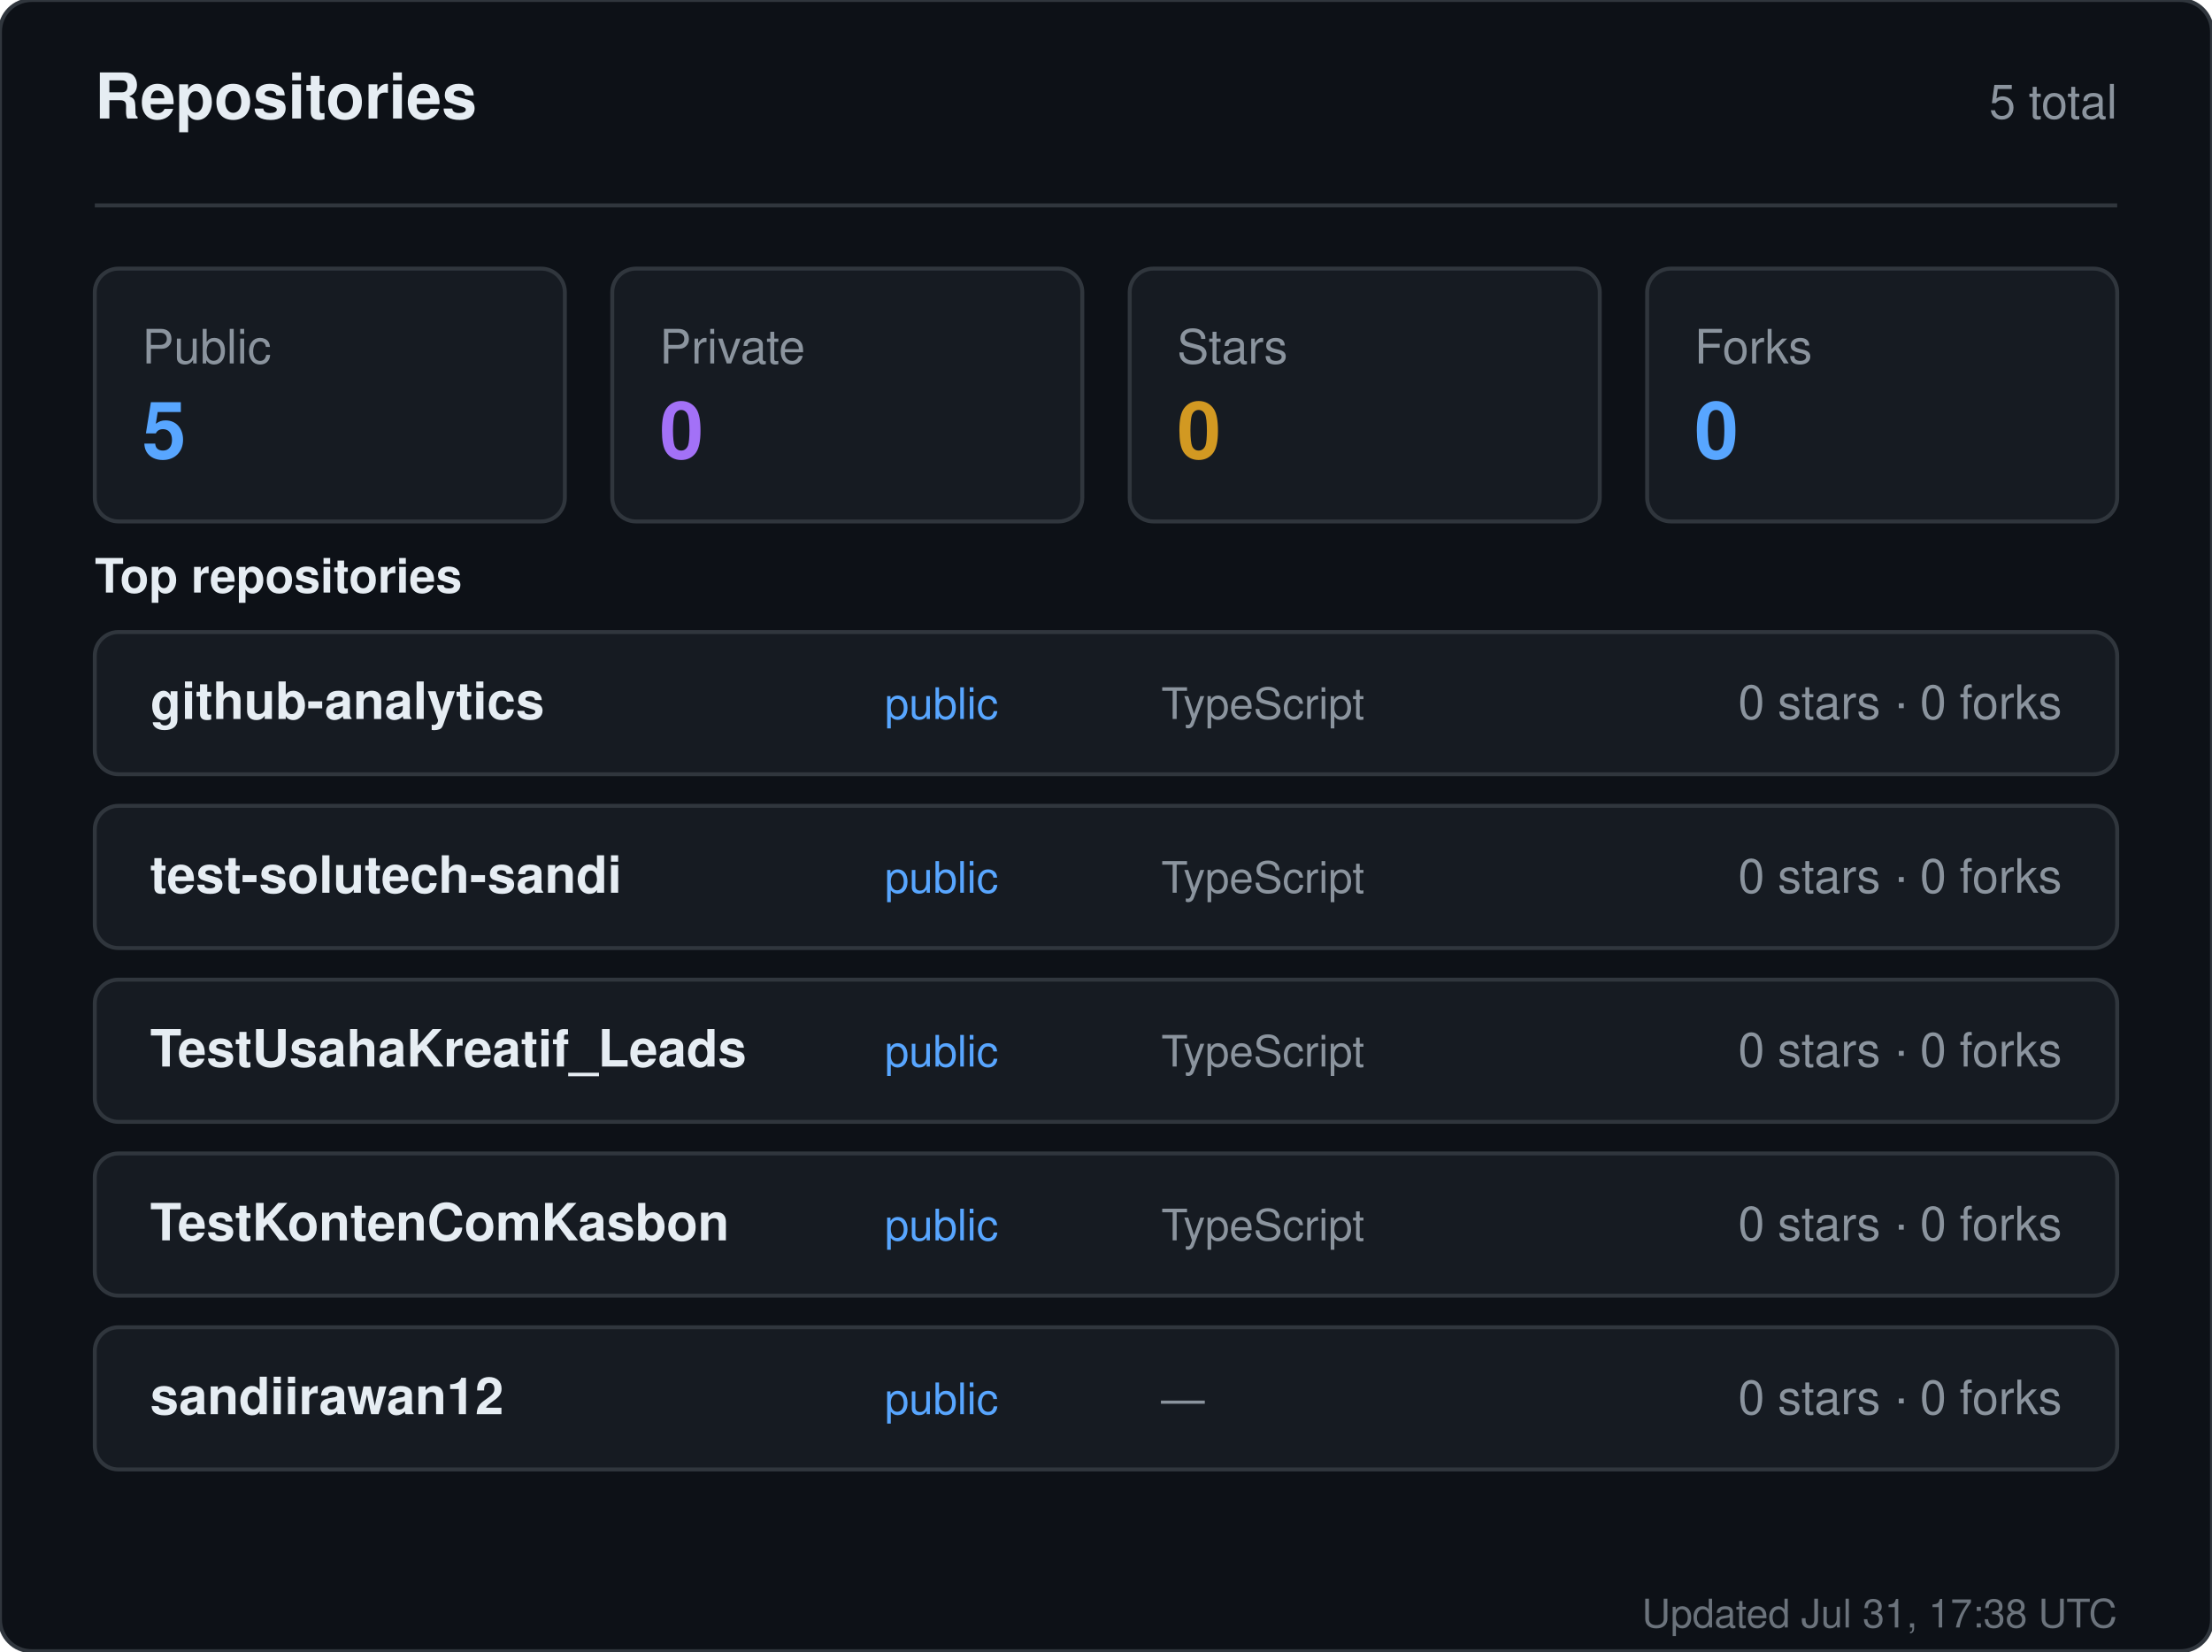
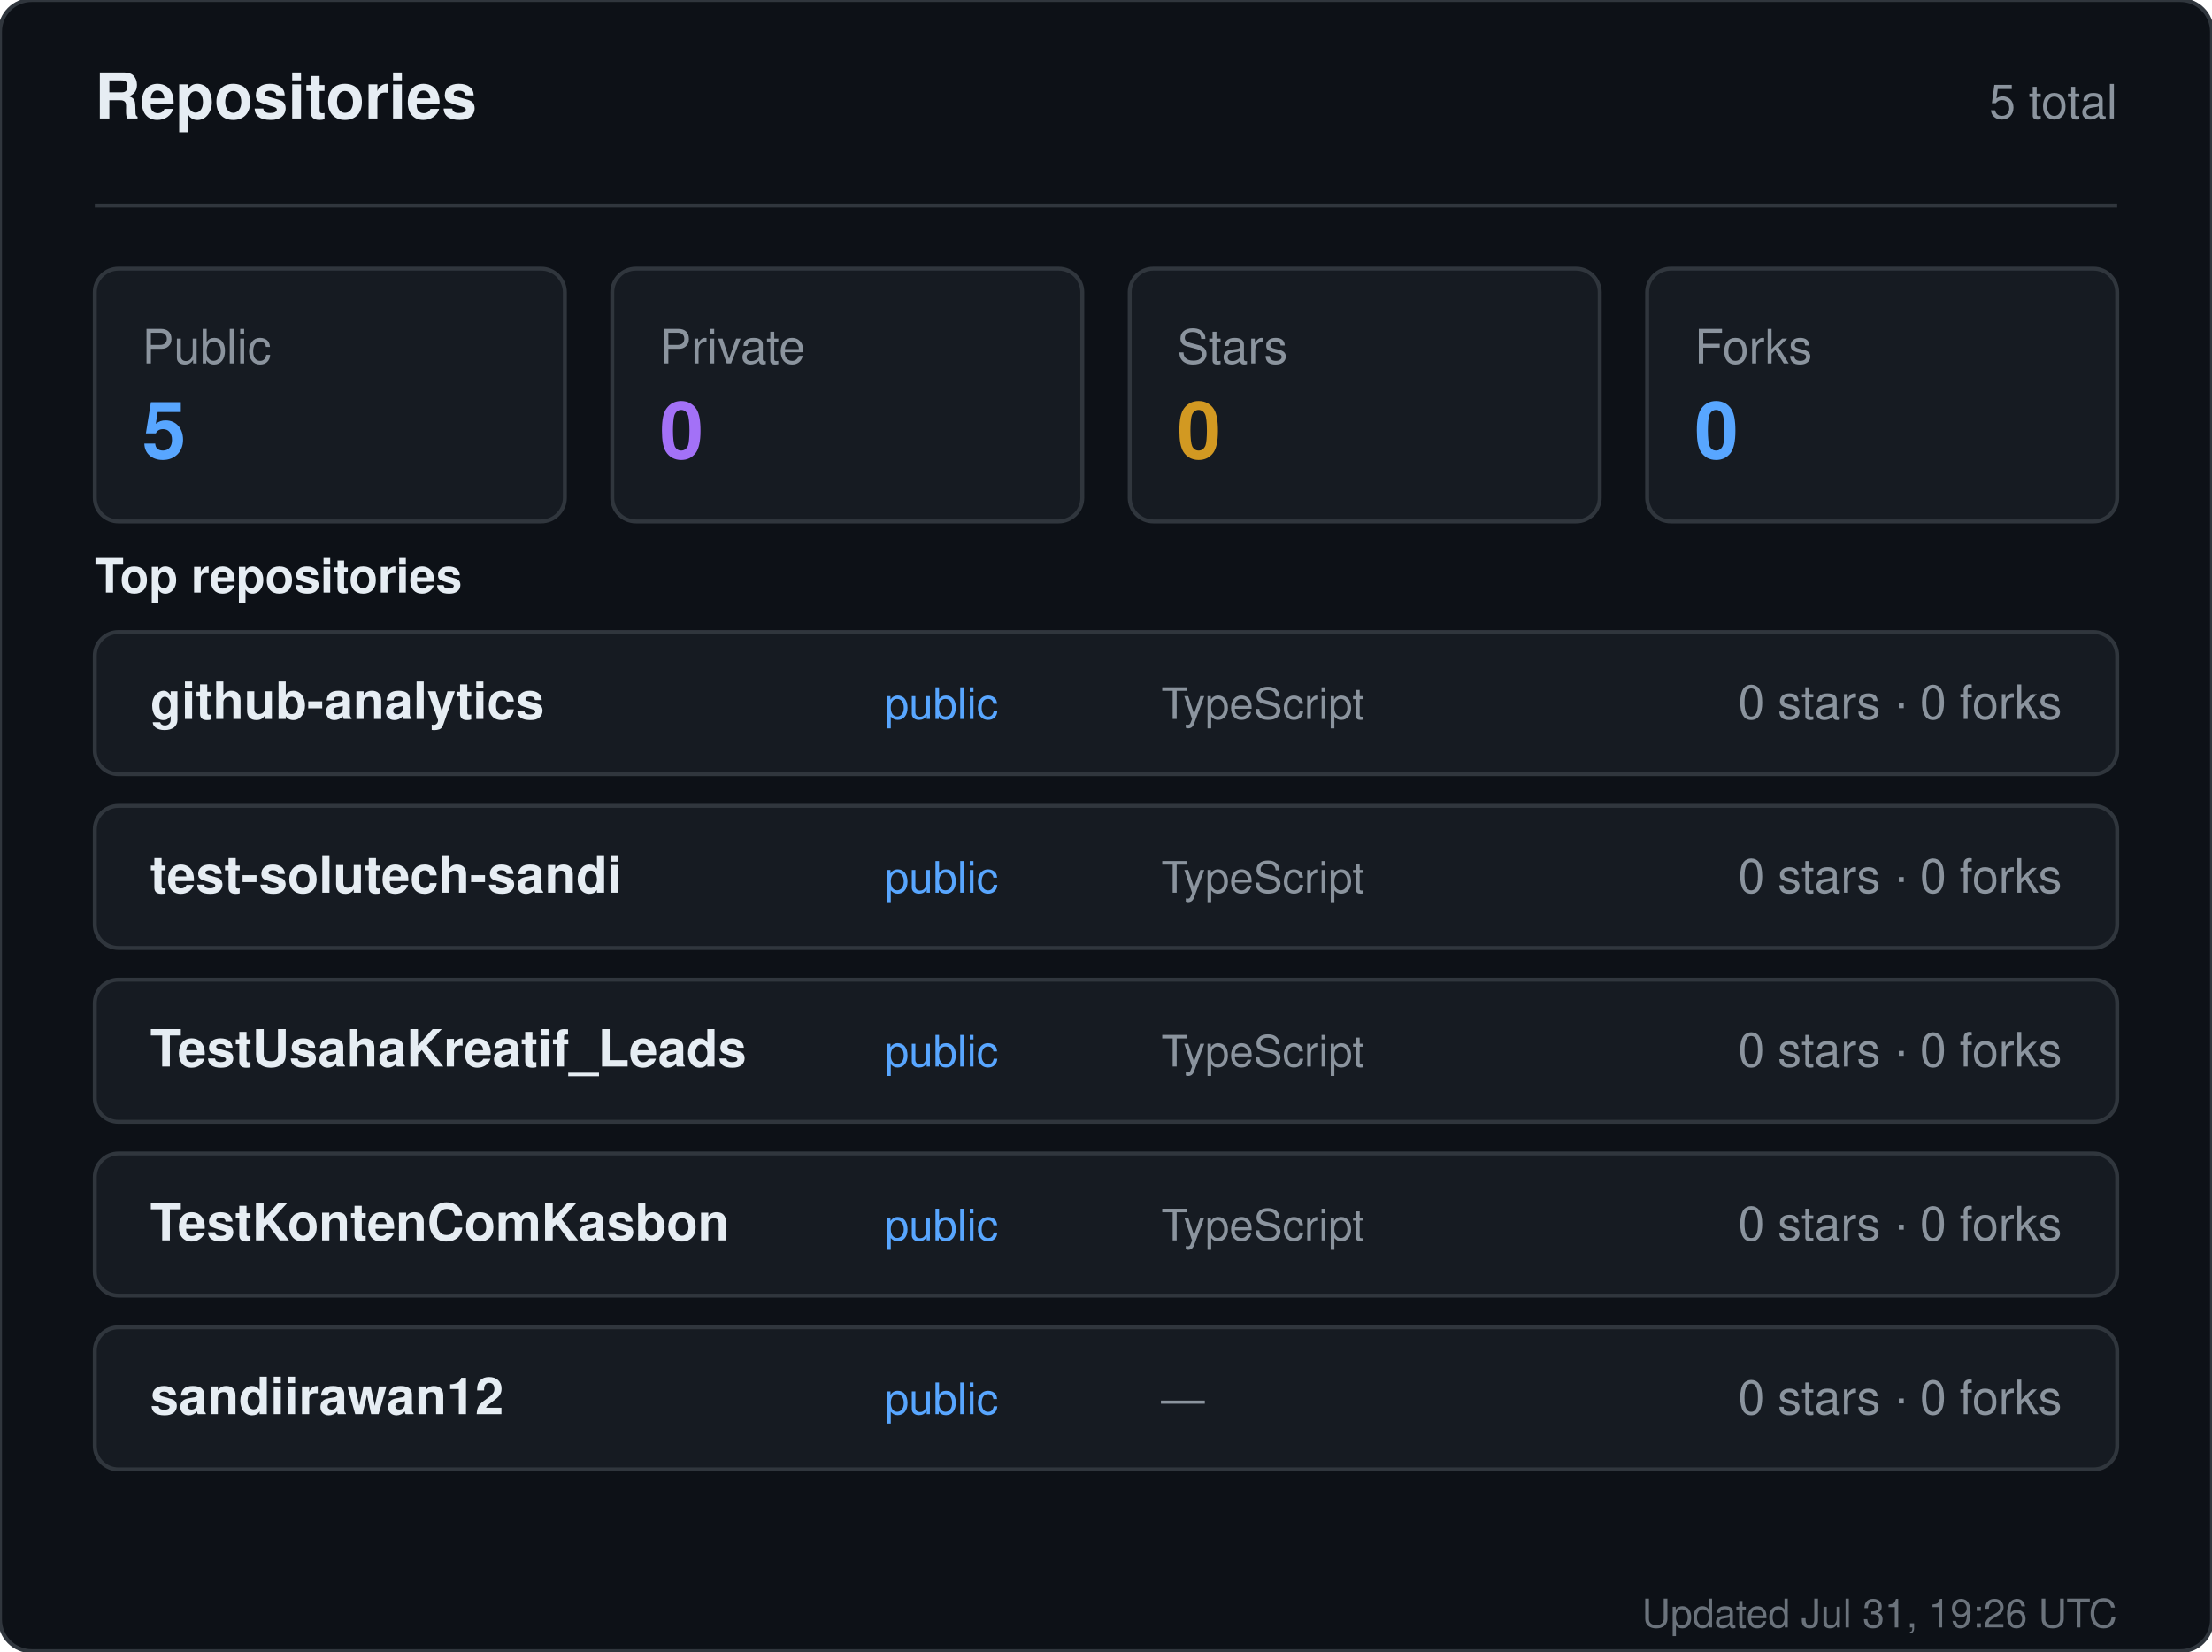
<svg xmlns="http://www.w3.org/2000/svg" width="560" height="418" viewBox="0 0 560 418" role="img" aria-label="Repositories for sandiirawan12">
  <rect width="560" height="418" rx="8" fill="#0d1117" stroke="#30363d" />
  <g font-family="-apple-system, BlinkMacSystemFont, Segoe UI, Helvetica, Arial, sans-serif">
    <text x="24" y="30" fill="#e6edf3" font-size="16" font-weight="700">Repositories</text>
    <text x="536" y="30" fill="#8b949e" font-size="12" text-anchor="end">5 total</text>
    <line x1="24" y1="52" x2="536" y2="52" stroke="#30363d" />
    <rect x="24" y="68" width="119" height="64" rx="6" fill="#161b22" stroke="#30363d" />
    <text x="36" y="92" fill="#8b949e" font-size="12">Public</text>
    <text x="36" y="116" fill="#58a6ff" font-size="20" font-weight="700">5</text>
    <rect x="155" y="68" width="119" height="64" rx="6" fill="#161b22" stroke="#30363d" />
    <text x="167" y="92" fill="#8b949e" font-size="12">Private</text>
    <text x="167" y="116" fill="#a371f7" font-size="20" font-weight="700">0</text>
    <rect x="286" y="68" width="119" height="64" rx="6" fill="#161b22" stroke="#30363d" />
    <text x="298" y="92" fill="#8b949e" font-size="12">Stars</text>
    <text x="298" y="116" fill="#d29922" font-size="20" font-weight="700">0</text>
    <rect x="417" y="68" width="119" height="64" rx="6" fill="#161b22" stroke="#30363d" />
    <text x="429" y="92" fill="#8b949e" font-size="12">Forks</text>
    <text x="429" y="116" fill="#58a6ff" font-size="20" font-weight="700">0</text>
    <text x="24" y="150" fill="#e6edf3" font-size="12" font-weight="600">Top repositories</text>
    <rect x="24" y="160" width="512" height="36" rx="6" fill="#161b22" stroke="#30363d" />
    <text x="38" y="182" fill="#e6edf3" font-size="13" font-weight="600">github-analytics</text>
    <text x="224" y="182" fill="#58a6ff" font-size="11">public</text>
    <text x="294" y="182" fill="#8b949e" font-size="11">TypeScript</text>
    <text x="522" y="182" fill="#8b949e" font-size="12" text-anchor="end">0 stars · 0 forks</text>
    <rect x="24" y="204" width="512" height="36" rx="6" fill="#161b22" stroke="#30363d" />
    <text x="38" y="226" fill="#e6edf3" font-size="13" font-weight="600">test-solutech-sandi</text>
    <text x="224" y="226" fill="#58a6ff" font-size="11">public</text>
    <text x="294" y="226" fill="#8b949e" font-size="11">TypeScript</text>
    <text x="522" y="226" fill="#8b949e" font-size="12" text-anchor="end">0 stars · 0 forks</text>
    <rect x="24" y="248" width="512" height="36" rx="6" fill="#161b22" stroke="#30363d" />
    <text x="38" y="270" fill="#e6edf3" font-size="13" font-weight="600">TestUsahaKreatif_Leads</text>
    <text x="224" y="270" fill="#58a6ff" font-size="11">public</text>
    <text x="294" y="270" fill="#8b949e" font-size="11">TypeScript</text>
    <text x="522" y="270" fill="#8b949e" font-size="12" text-anchor="end">0 stars · 0 forks</text>
    <rect x="24" y="292" width="512" height="36" rx="6" fill="#161b22" stroke="#30363d" />
    <text x="38" y="314" fill="#e6edf3" font-size="13" font-weight="600">TestKontenComKasbon</text>
    <text x="224" y="314" fill="#58a6ff" font-size="11">public</text>
    <text x="294" y="314" fill="#8b949e" font-size="11">TypeScript</text>
    <text x="522" y="314" fill="#8b949e" font-size="12" text-anchor="end">0 stars · 0 forks</text>
    <rect x="24" y="336" width="512" height="36" rx="6" fill="#161b22" stroke="#30363d" />
    <text x="38" y="358" fill="#e6edf3" font-size="13" font-weight="600">sandiirawan12</text>
    <text x="224" y="358" fill="#58a6ff" font-size="11">public</text>
    <text x="294" y="358" fill="#8b949e" font-size="11">—</text>
    <text x="522" y="358" fill="#8b949e" font-size="12" text-anchor="end">0 stars · 0 forks</text>
-     <text x="536" y="412" fill="#8b949e" font-size="10" text-anchor="end" opacity="0.75">Updated Jul 31, 17:38 UTC</text>
+     <text x="536" y="412" fill="#8b949e" font-size="10" text-anchor="end" opacity="0.75">Updated Jul 31, 19:26 UTC</text>
  </g>
</svg>
